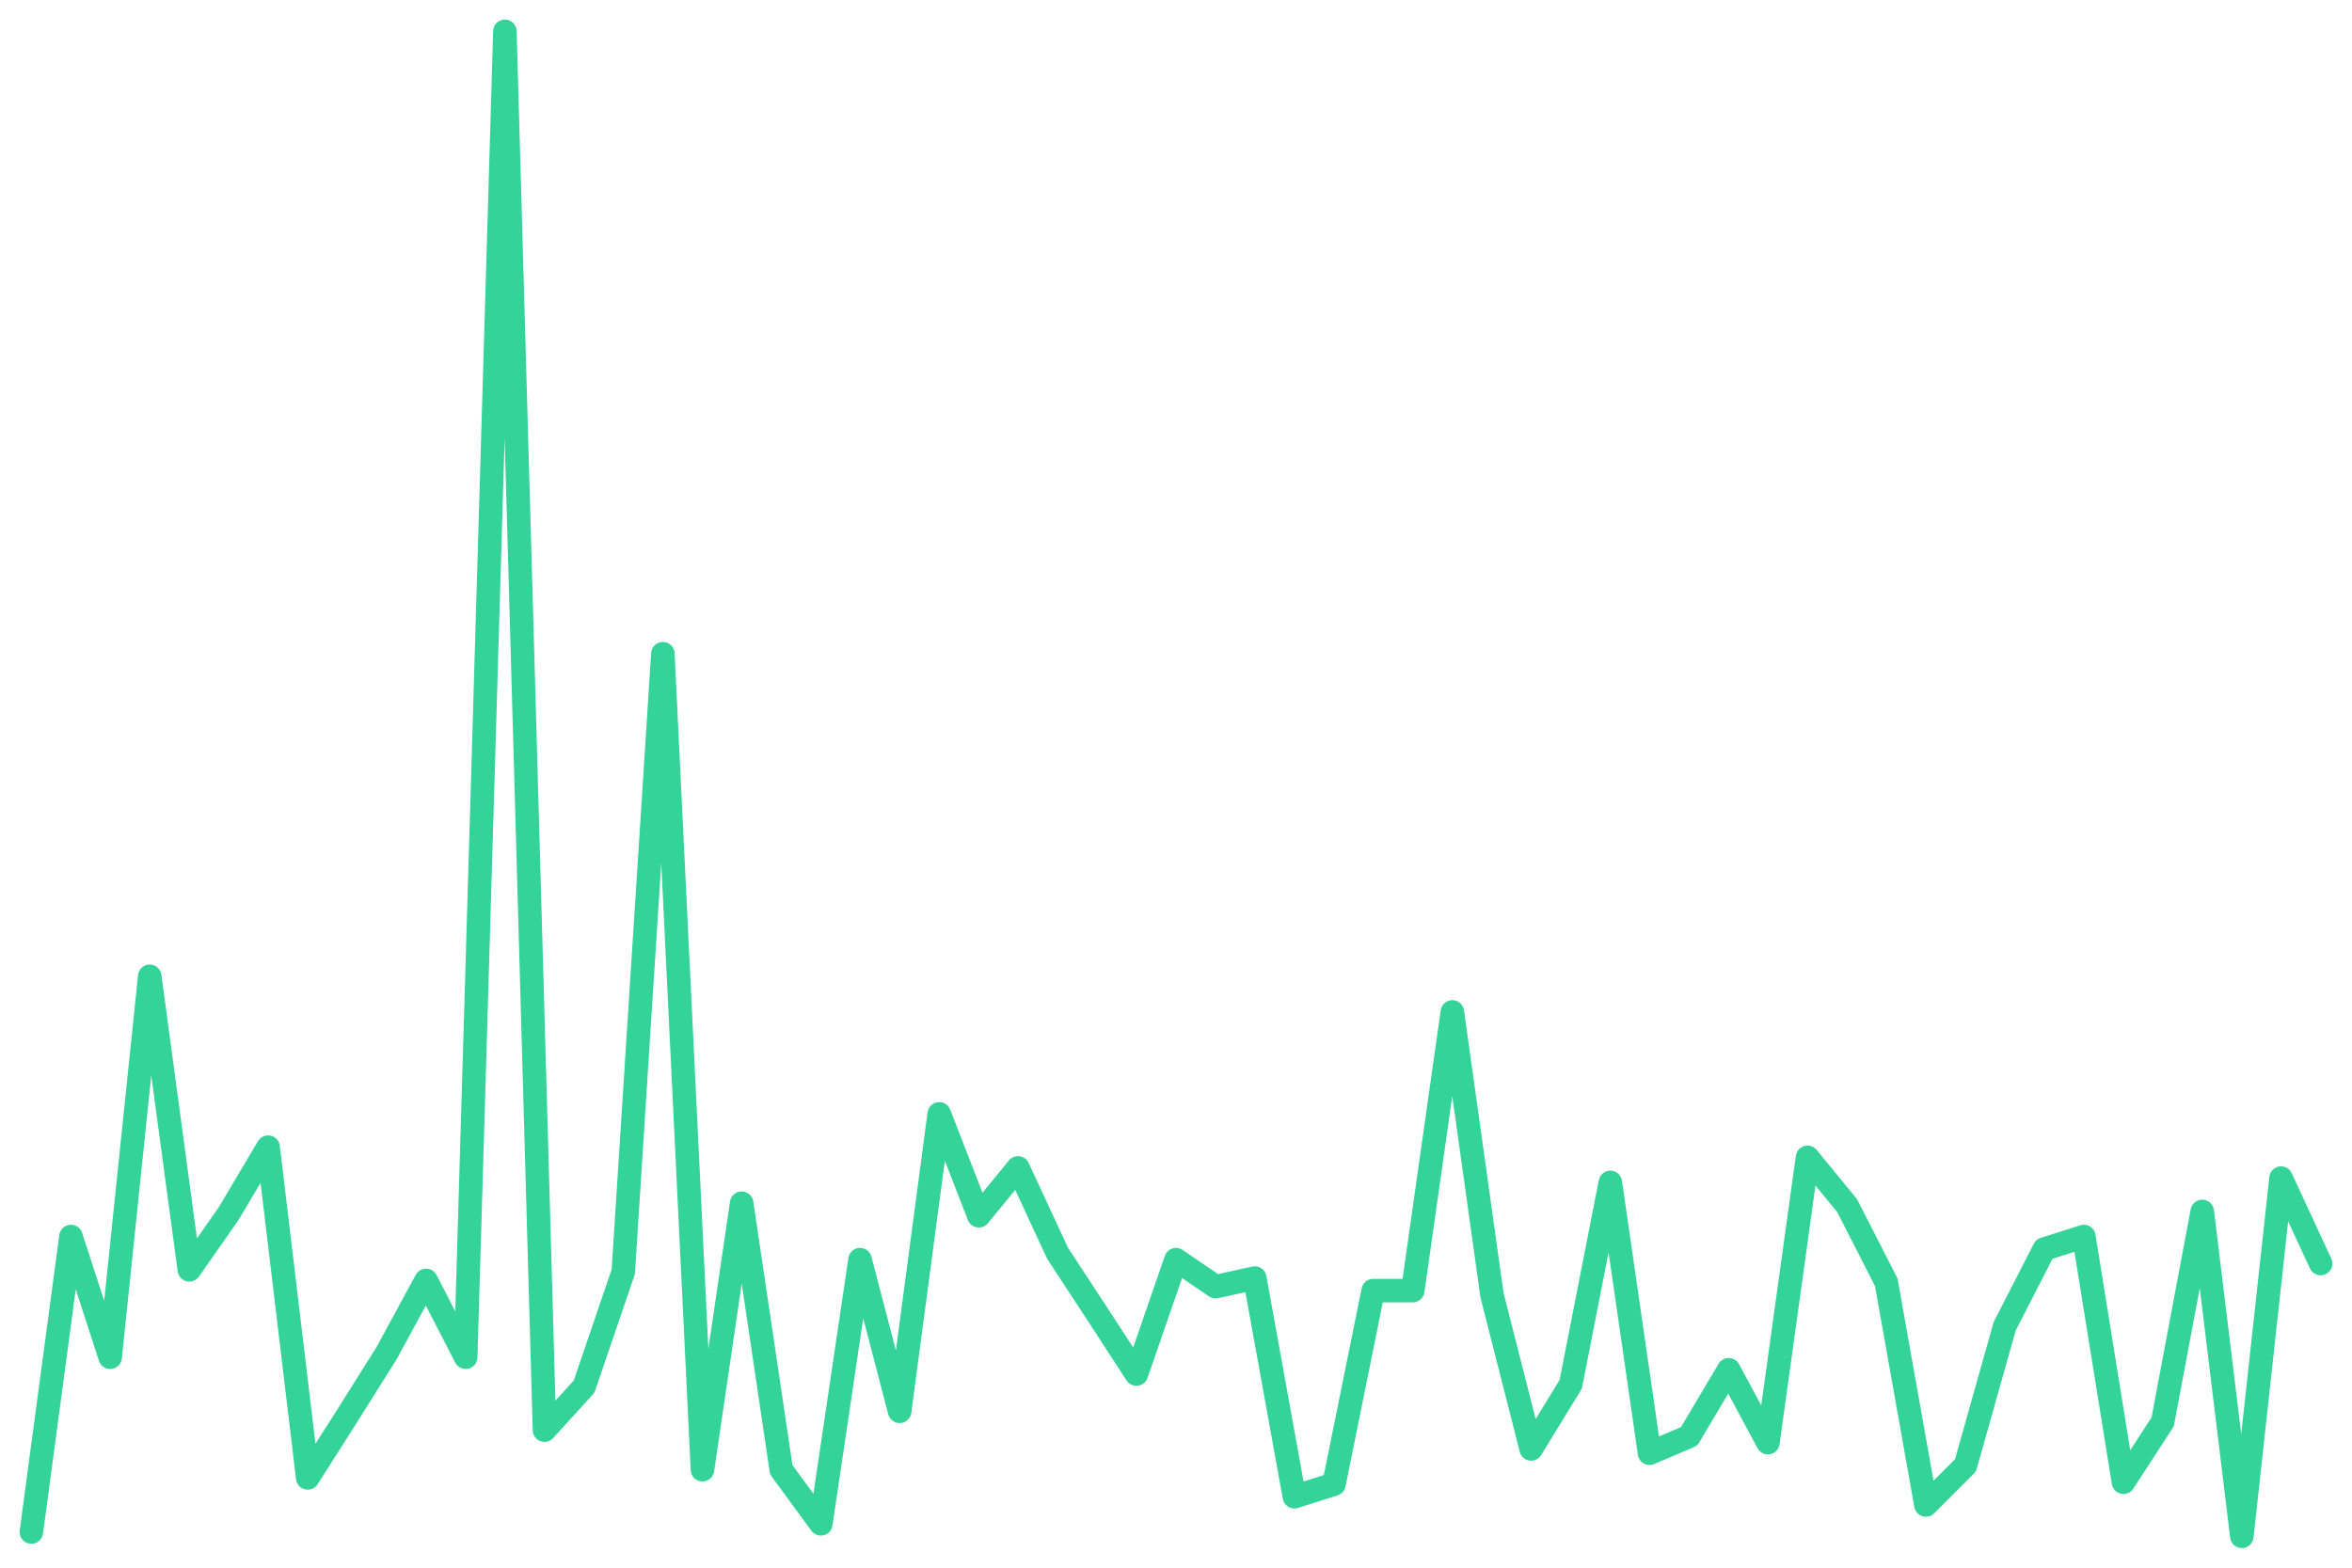
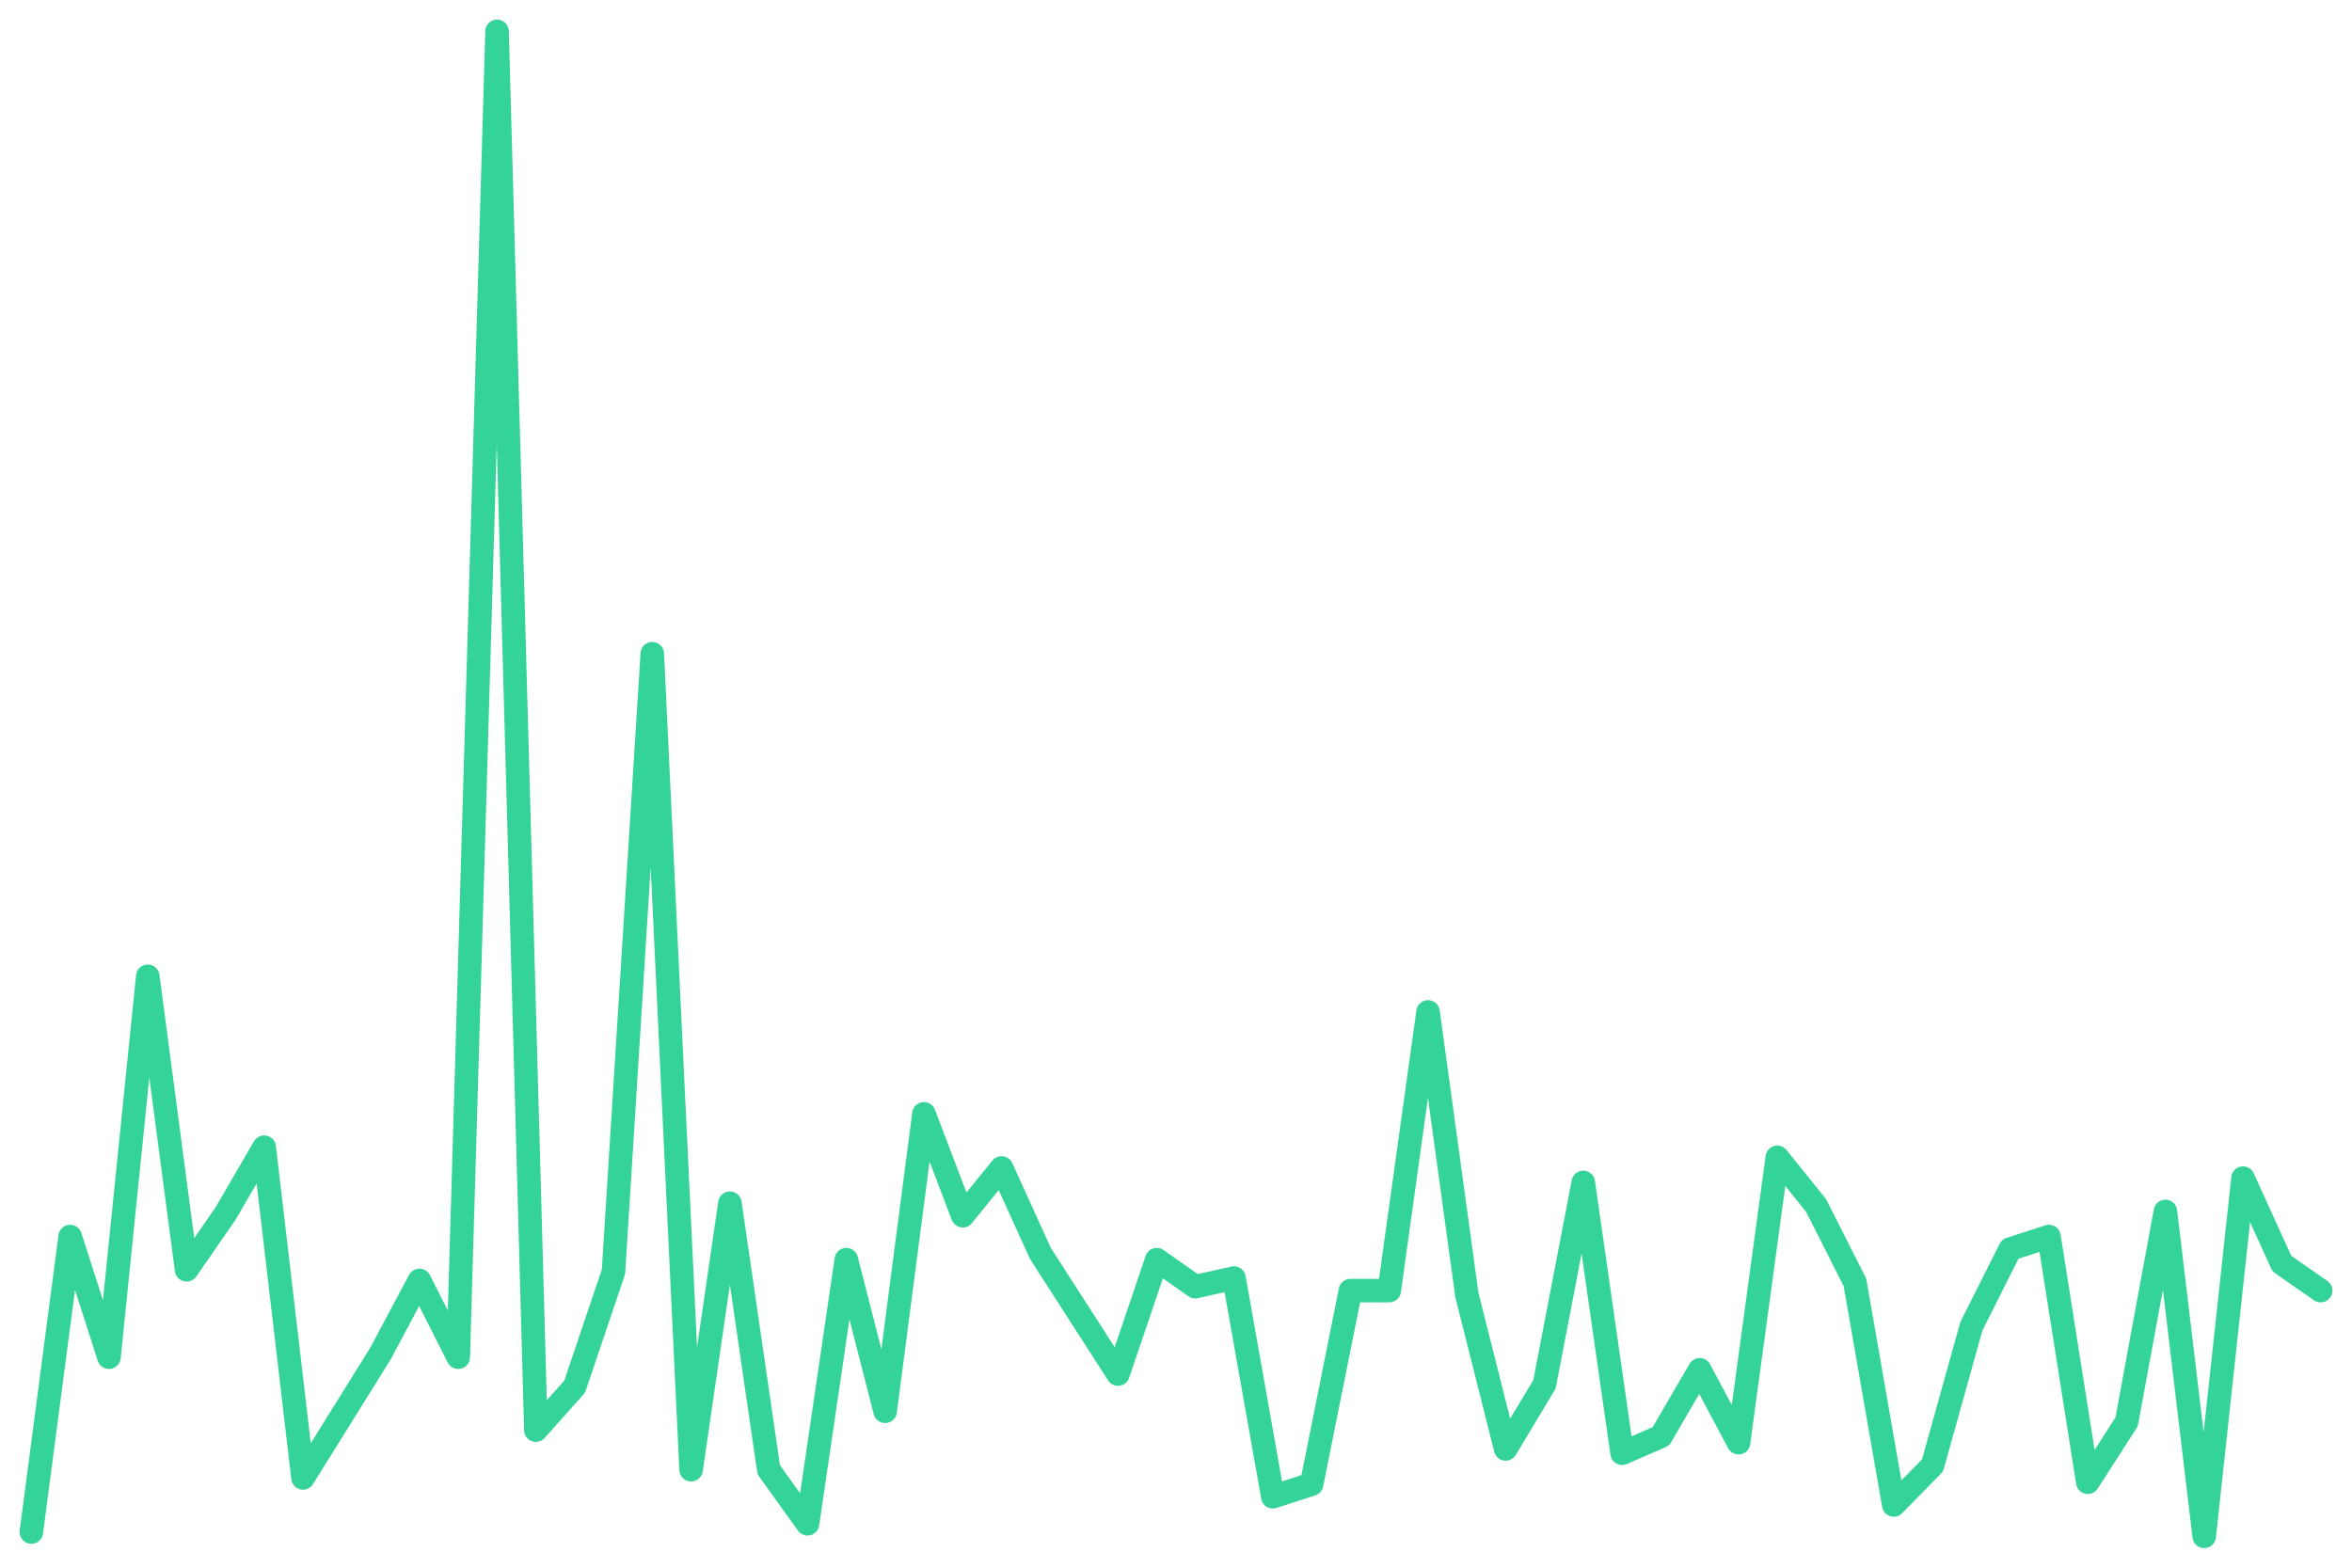
<svg xmlns="http://www.w3.org/2000/svg" viewBox="0 0 600 400" width="600" height="400">
-   <polyline fill="none" stroke="#34d399" stroke-width="6" stroke-linejoin="round" stroke-linecap="round" points="8.0,390.9 18.1,315.5 28.1,346.3 38.2,249.1 48.3,324.0 58.3,309.7 68.4,292.7 78.5,377.1 88.6,361.2 98.6,345.3 108.7,326.7 118.8,346.3 128.8,8.0 138.9,364.9 149.0,353.8 159.0,324.5 169.1,166.8 179.2,375.0 189.2,307.0 199.3,375.0 209.4,388.8 219.4,321.4 229.5,360.1 239.6,284.2 249.7,310.2 259.7,298.0 269.8,319.8 279.9,335.2 289.9,350.6 300.0,321.4 310.1,328.3 320.1,326.1 330.2,381.9 340.3,378.7 350.3,329.3 360.4,329.3 370.5,258.2 380.6,330.4 390.6,369.7 400.7,353.2 410.8,301.7 420.8,370.8 430.9,366.5 441.0,349.5 451.0,368.1 461.1,295.3 471.2,307.6 481.2,327.2 491.3,384.0 501.4,373.9 511.4,338.4 521.5,318.7 531.6,315.5 541.7,378.2 551.7,362.8 561.8,309.1 571.9,392.0 581.9,300.6 592.0,322.4" />
+   <polyline fill="none" stroke="#34d399" stroke-width="6" stroke-linejoin="round" stroke-linecap="round" points="8.0,390.9 17.9,315.5 27.8,346.3 37.7,249.1 47.6,324.0 57.5,309.7 67.4,292.7 77.3,377.1 87.2,361.2 97.1,345.3 107.0,326.7 116.9,346.3 126.8,8.0 136.7,364.9 146.6,353.8 156.5,324.5 166.4,166.8 176.3,375.0 186.2,307.0 196.1,375.0 206.0,388.8 215.9,321.4 225.8,360.1 235.7,284.2 245.6,310.2 255.5,298.0 265.4,319.8 275.3,335.2 285.2,350.6 295.1,321.4 304.9,328.3 314.8,326.1 324.7,381.9 334.6,378.7 344.5,329.3 354.4,329.3 364.3,258.2 374.2,330.4 384.1,369.7 394.0,353.2 403.9,301.7 413.8,370.8 423.7,366.5 433.6,349.5 443.5,368.1 453.4,295.3 463.3,307.6 473.2,327.2 483.1,384.0 493.0,373.9 502.9,338.4 512.8,318.7 522.7,315.5 532.6,378.2 542.5,362.8 552.4,309.1 562.3,392.0 572.2,300.6 582.1,322.4 592.0,329.3" />
</svg>
